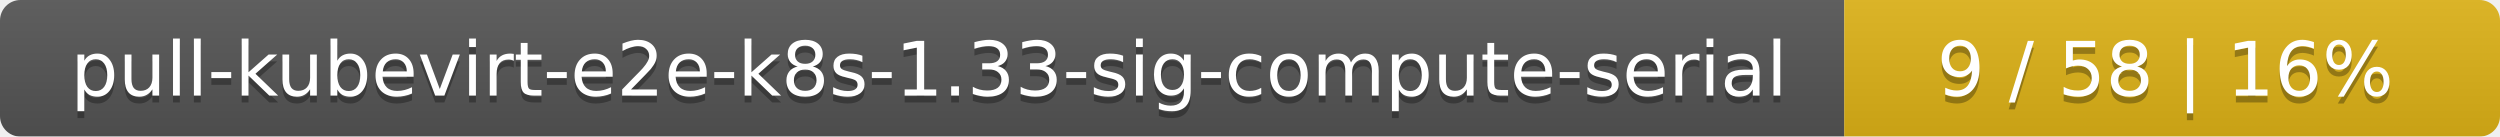
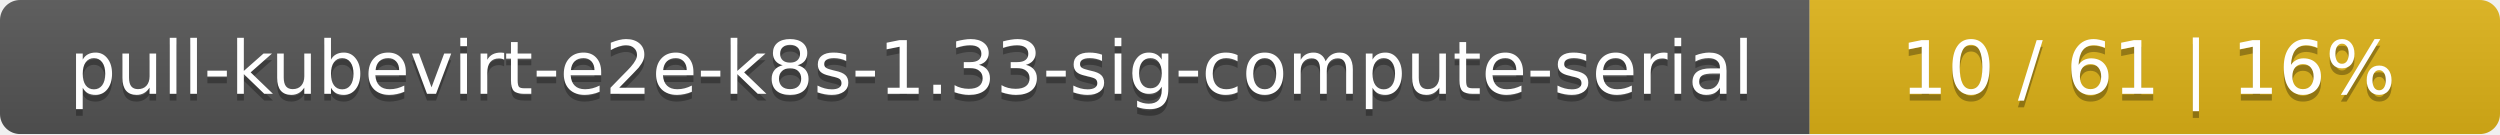
- <svg xmlns="http://www.w3.org/2000/svg" width="366" height="20">
+ <svg xmlns="http://www.w3.org/2000/svg" width="373" height="20">
  <linearGradient id="smooth" x2="0" y2="100%">
    <stop offset="0" stop-color="#bbb" stop-opacity=".1" />
    <stop offset="1" stop-opacity=".1" />
  </linearGradient>
  <mask id="round">
-     <rect width="366" height="20" rx="3" fill="#fff" />
+     <rect width="373" height="20" rx="3" fill="#fff" />
  </mask>
  <g mask="url(#round)">
    <rect width="270" height="20" fill="#555" />
-     <rect x="270" width="96" height="20" fill="#dfb317" />
-     <rect width="366" height="20" fill="url(#smooth)" />
+     <rect x="270" width="103" height="20" fill="#dfb317" />
+     <rect width="373" height="20" fill="url(#smooth)" />
  </g>
  <g fill="#fff" text-anchor="middle" font-family="DejaVu Sans,Verdana,Geneva,sans-serif" font-size="11">
    <text x="136" y="15" fill="#010101" fill-opacity=".3">pull-kubevirt-e2e-k8s-1.33-sig-compute-serial</text>
    <text x="136" y="14">pull-kubevirt-e2e-k8s-1.33-sig-compute-serial</text>
-     <text x="317" y="15" fill="#010101" fill-opacity=".3">9 / 58    |    16%</text>
-     <text x="317" y="14">9 / 58    |    16%</text>
+     <text x="320.5" y="15" fill="#010101" fill-opacity=".3">10 / 61    |    16%</text>
+     <text x="320.5" y="14">10 / 61    |    16%</text>
  </g>
</svg>
